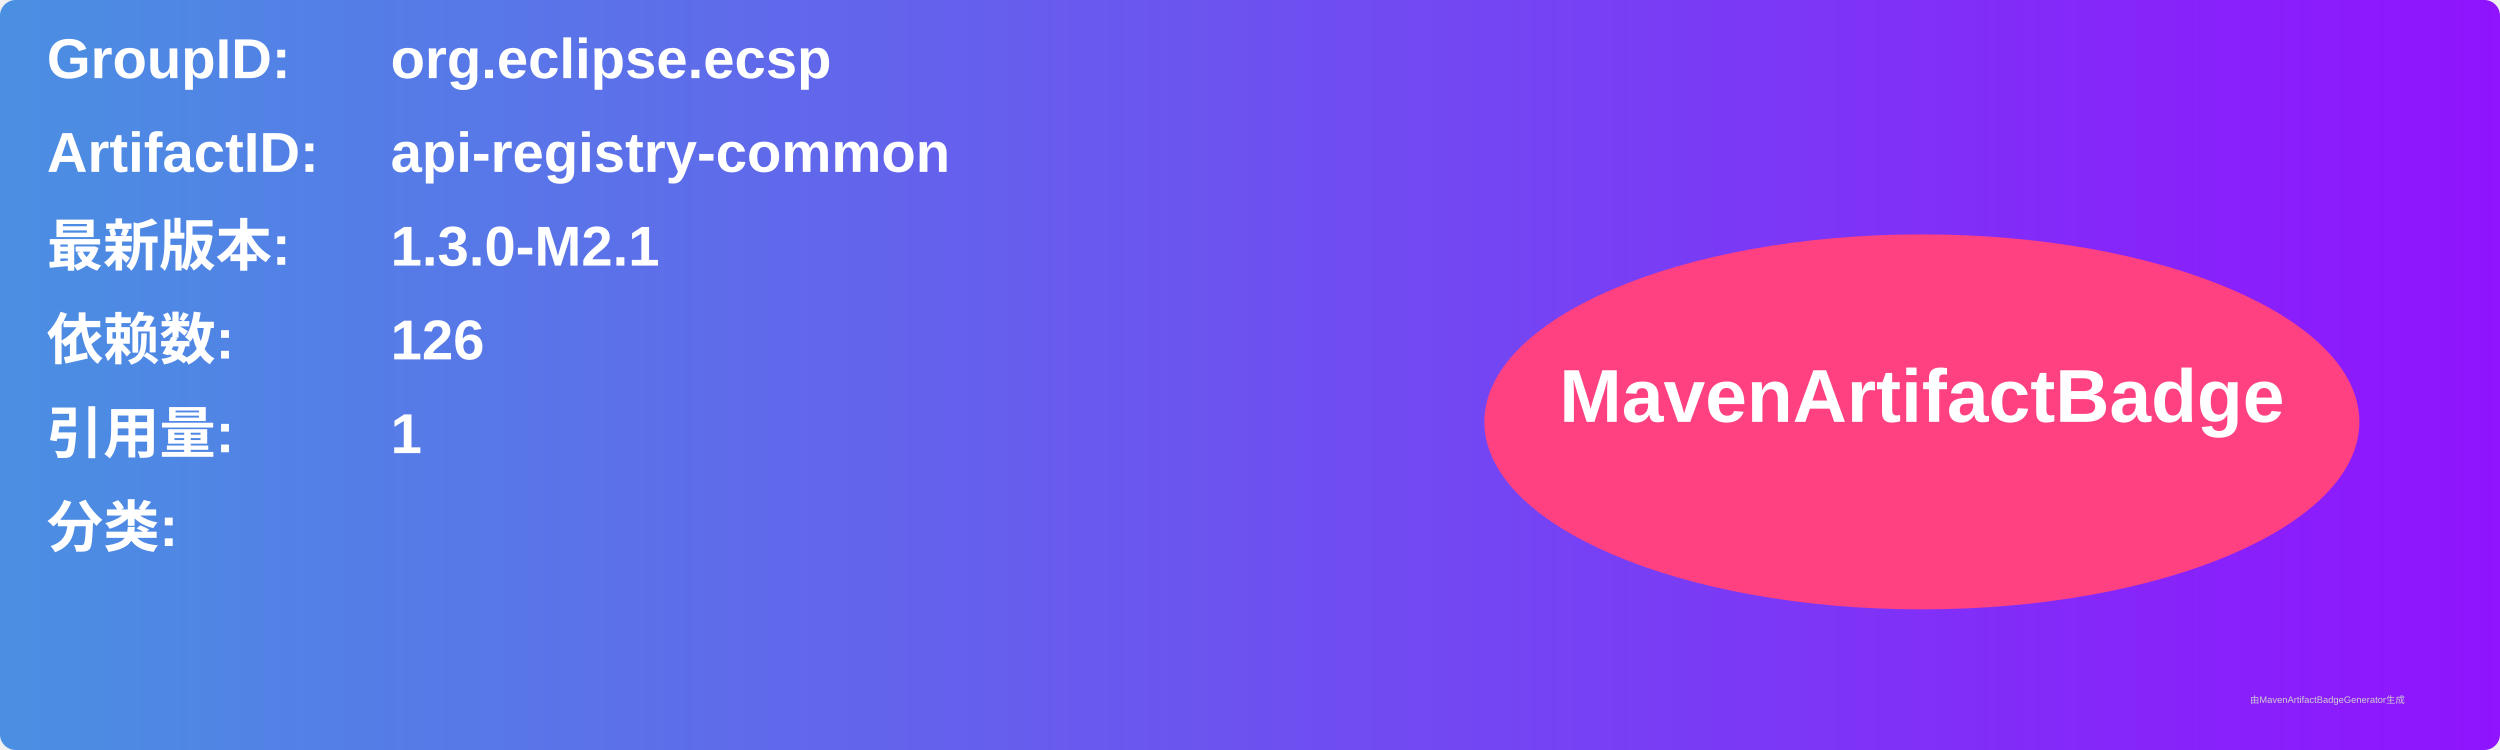
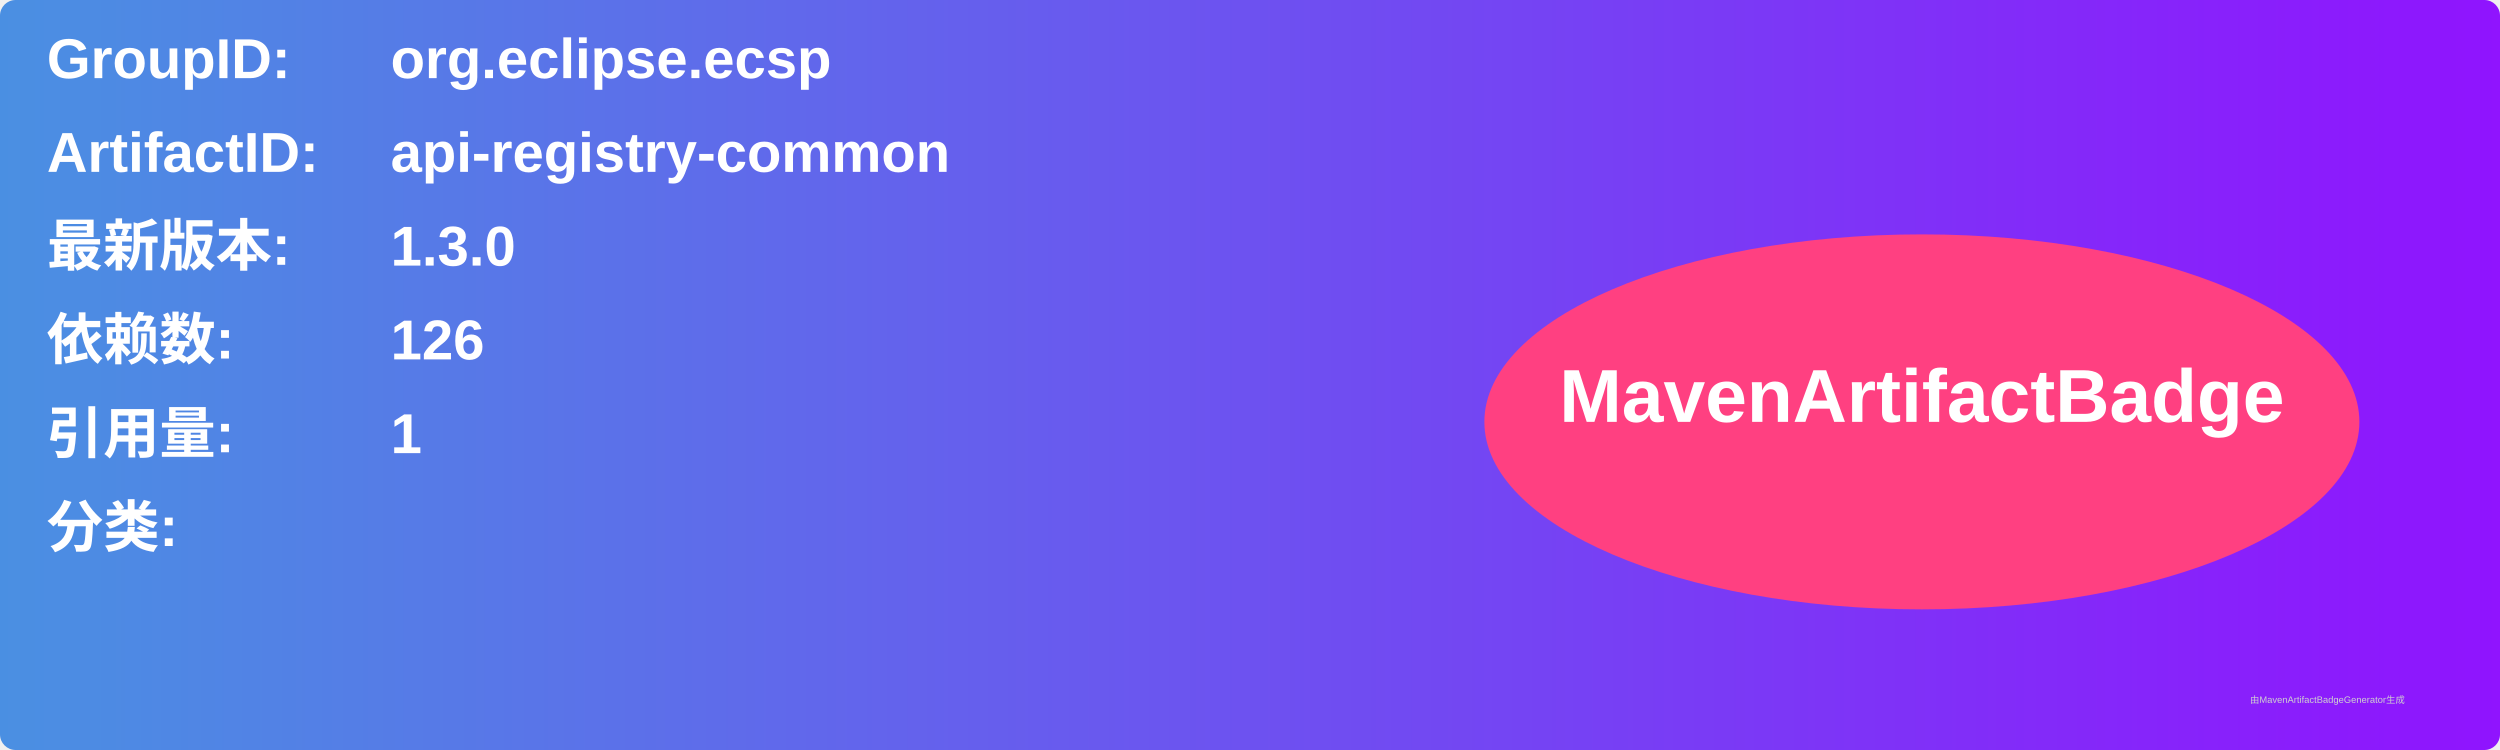
<svg xmlns="http://www.w3.org/2000/svg" width="800" height="240" viewBox="0 0 800 240">
  <linearGradient id="grad" x1="0%" y1="0%" x2="100%" y2="0%">
    <stop offset="0%" stop-color="#4a90e2" />
    <stop offset="100%" stop-color="#9013fe" />
  </linearGradient>
  <rect width="100%" height="100%" rx="5" ry="5" fill="url(#grad)" />
  <g transform="translate(15, 15)">
    <text x="0" y="10" font-family="Arial" font-size="18" fill="white" font-weight="bold" width="260">GroupID:</text>
    <text x="110" y="10" font-family="Arial" font-size="18" fill="white" font-weight="bold" width="460">org.eclipse.ecsp</text>
    <text x="0" y="40" font-family="Arial" font-size="18" fill="white" font-weight="bold" width="260">ArtifactID:</text>
    <text x="110" y="40" font-family="Arial" font-size="18" fill="white" font-weight="bold" width="460">api-registry-common</text>
    <text x="0" y="70" font-family="Arial" font-size="18" fill="white" font-weight="bold">最新版本:</text>
    <text x="110" y="70" font-family="Arial" font-size="18" fill="white" font-weight="bold">
-       <tspan font-weight="bold">1.3.0-M2.1</tspan>
+       <tspan font-weight="bold">1.3.0</tspan>
    </text>
    <text x="0" y="100" font-family="Arial" font-size="18" fill="white" font-weight="bold">依赖数: </text>
    <text x="110" y="100" font-family="Arial" font-size="18" fill="white">
      <tspan font-weight="bold">126</tspan>
    </text>
    <text x="0" y="130" font-family="Arial" font-size="18" fill="white" font-weight="bold">引用量: </text>
    <text x="110" y="130" font-family="Arial" font-size="18" fill="white">
      <tspan font-weight="bold">1</tspan>
    </text>
    <text x="0" y="160" font-family="Arial" font-size="18" fill="white" font-weight="bold">分类:</text>
    <text x="10" y="190" font-family="Arial" font-size="10" fill="white">
      <tspan font-weight="bold" />
    </text>
    <ellipse cx="600" cy="120" rx="140" ry="60" fill="#ff4081" />
    <text x="600" y="120" text-anchor="middle" font-family="Arial" font-size="24" fill="white" font-weight="bold">MavenArtifactBadge</text>
  </g>
  <text x="720" y="225" font-family="Arial" font-size="3" fill="#d0d0d0">由MavenArtifactBadgeGenerator生成</text>
</svg>
